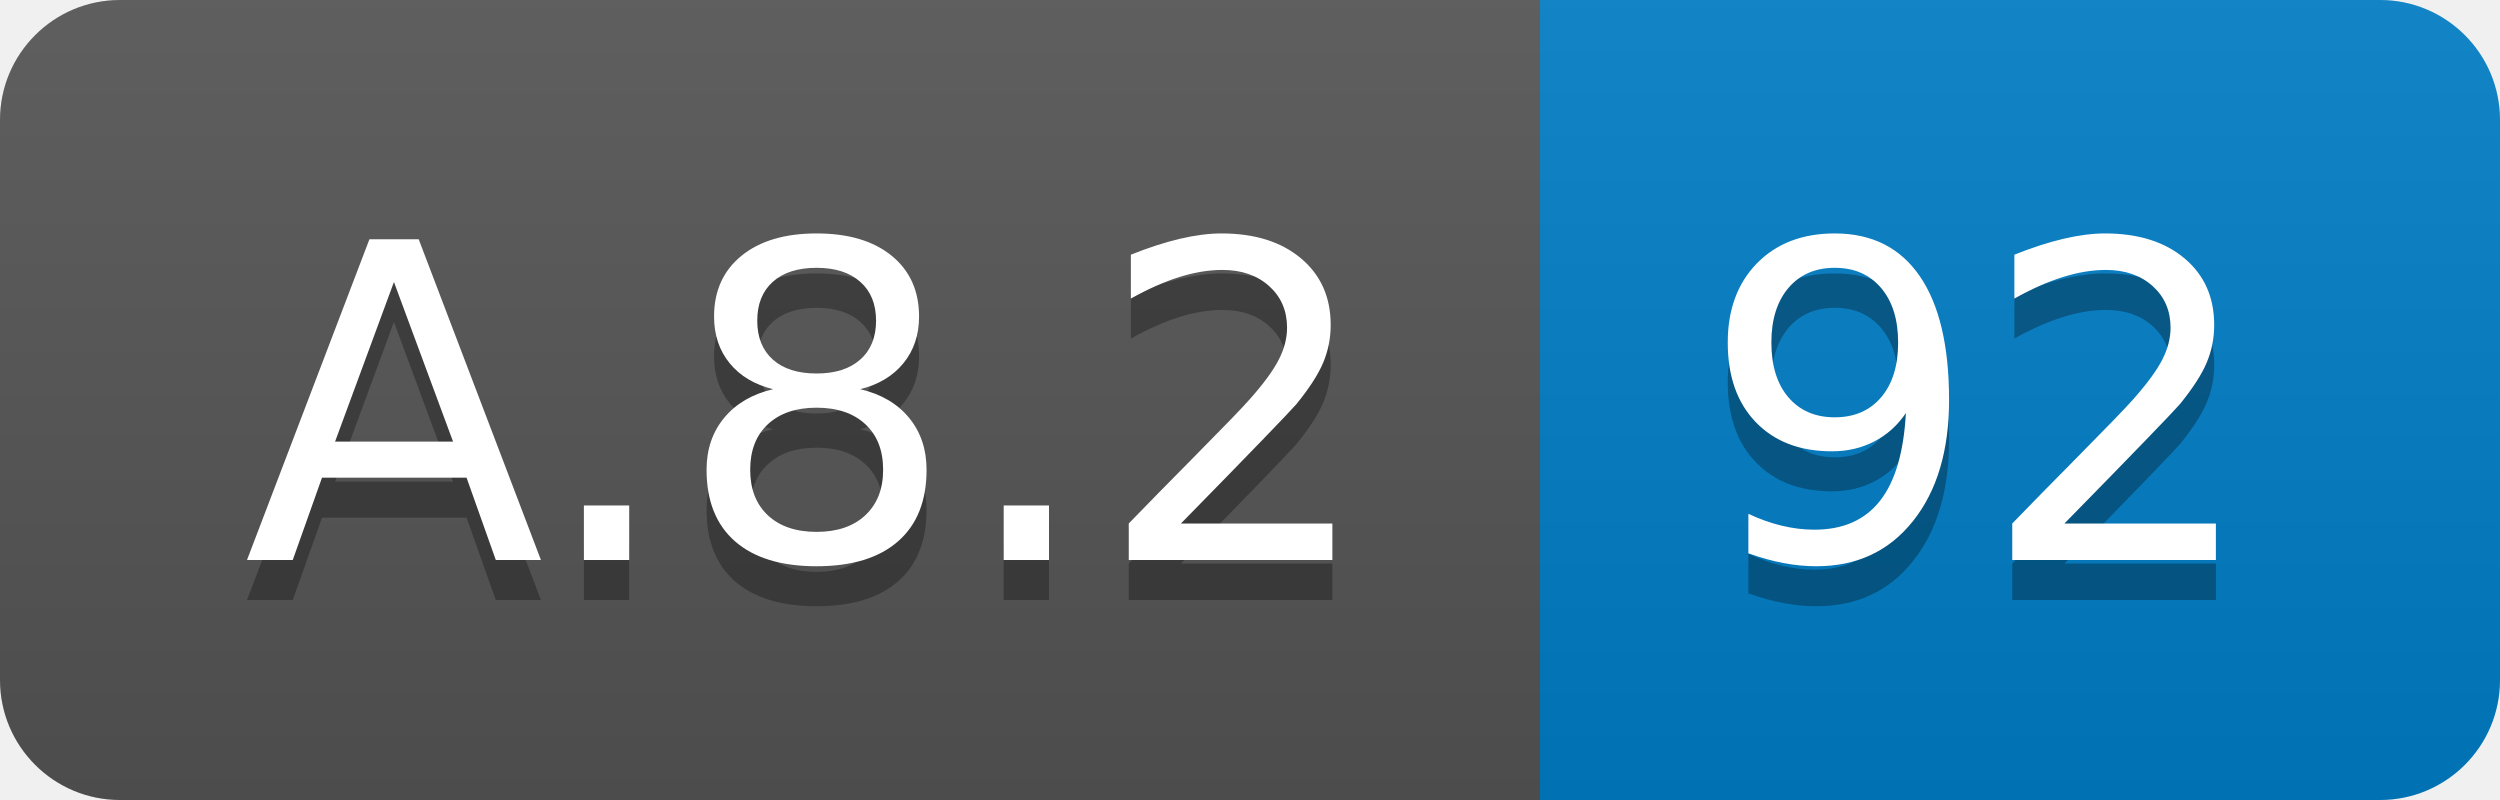
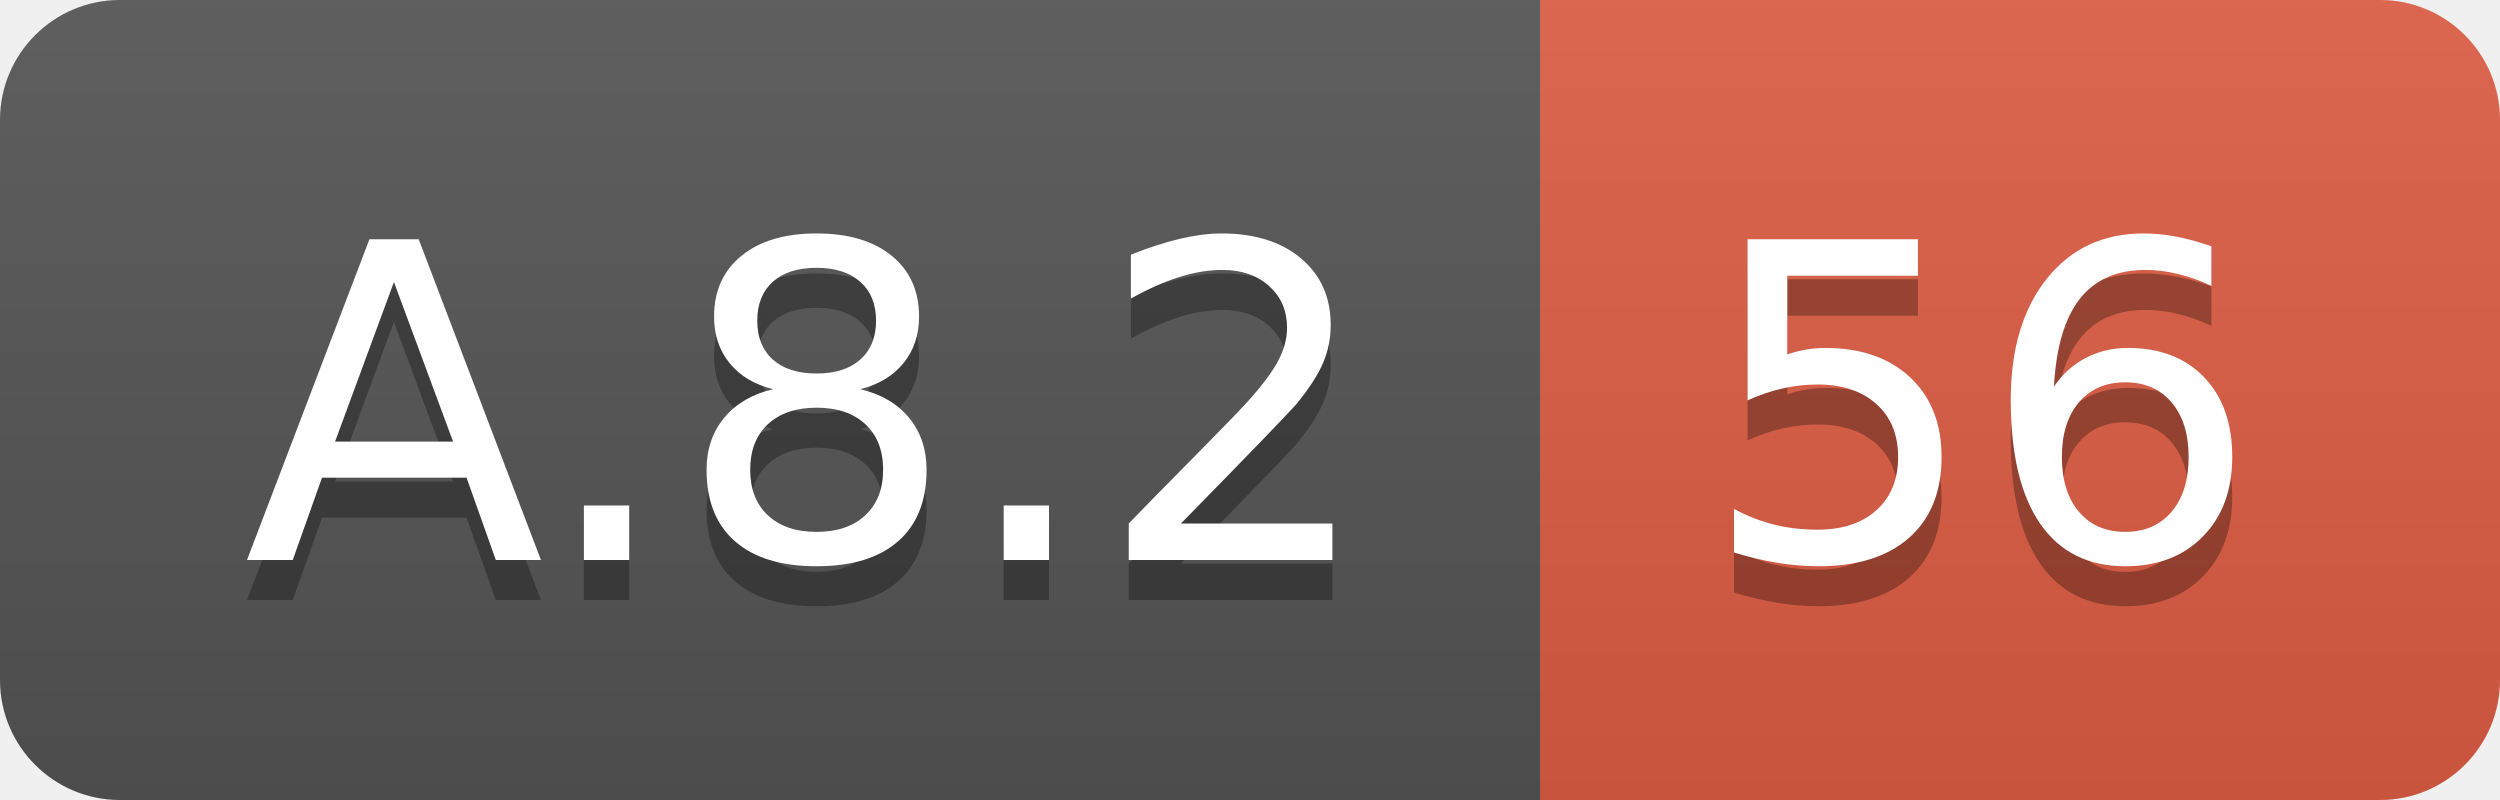
<svg xmlns="http://www.w3.org/2000/svg" width="62.5" height="20">
  <linearGradient id="smooth" x2="0" y2="100%">
    <stop offset="0" stop-color="#bbb" stop-opacity=".1" />
    <stop offset="1" stop-opacity=".1" />
  </linearGradient>
  <clipPath id="round">
    <rect width="62.5" height="20" rx="3" fill="#fff" />
  </clipPath>
  <g clip-path="url(#round)">
    <rect width="38.5" height="20" fill="#555" />
-     <rect x="38.5" width="24.0" height="20" fill="#007ec6" />
+     <rect x="38.5" width="24.0" height="20" fill="#e05d44" />
    <rect width="62.5" height="20" fill="url(#smooth)" />
  </g>
  <g fill="#fff" text-anchor="middle" font-family="DejaVu Sans,Verdana,Geneva,sans-serif" font-size="110">
    <text x="202.5" y="150" fill="#010101" fill-opacity=".3" transform="scale(0.1)" textLength="285.0" lengthAdjust="spacing">A.8.2</text>
    <text x="202.5" y="140" transform="scale(0.1)" textLength="285.0" lengthAdjust="spacing">A.8.2</text>
-     <text x="495.0" y="150" fill="#010101" fill-opacity=".3" transform="scale(0.1)" textLength="140.0" lengthAdjust="spacing">92</text>
-     <text x="495.0" y="140" transform="scale(0.1)" textLength="140.0" lengthAdjust="spacing">92</text>
+     <text x="495.0" y="150" fill="#010101" fill-opacity=".3" transform="scale(0.1)" textLength="140.0" lengthAdjust="spacing">56</text>
+     <text x="495.0" y="140" transform="scale(0.1)" textLength="140.0" lengthAdjust="spacing">56</text>
  </g>
</svg>
